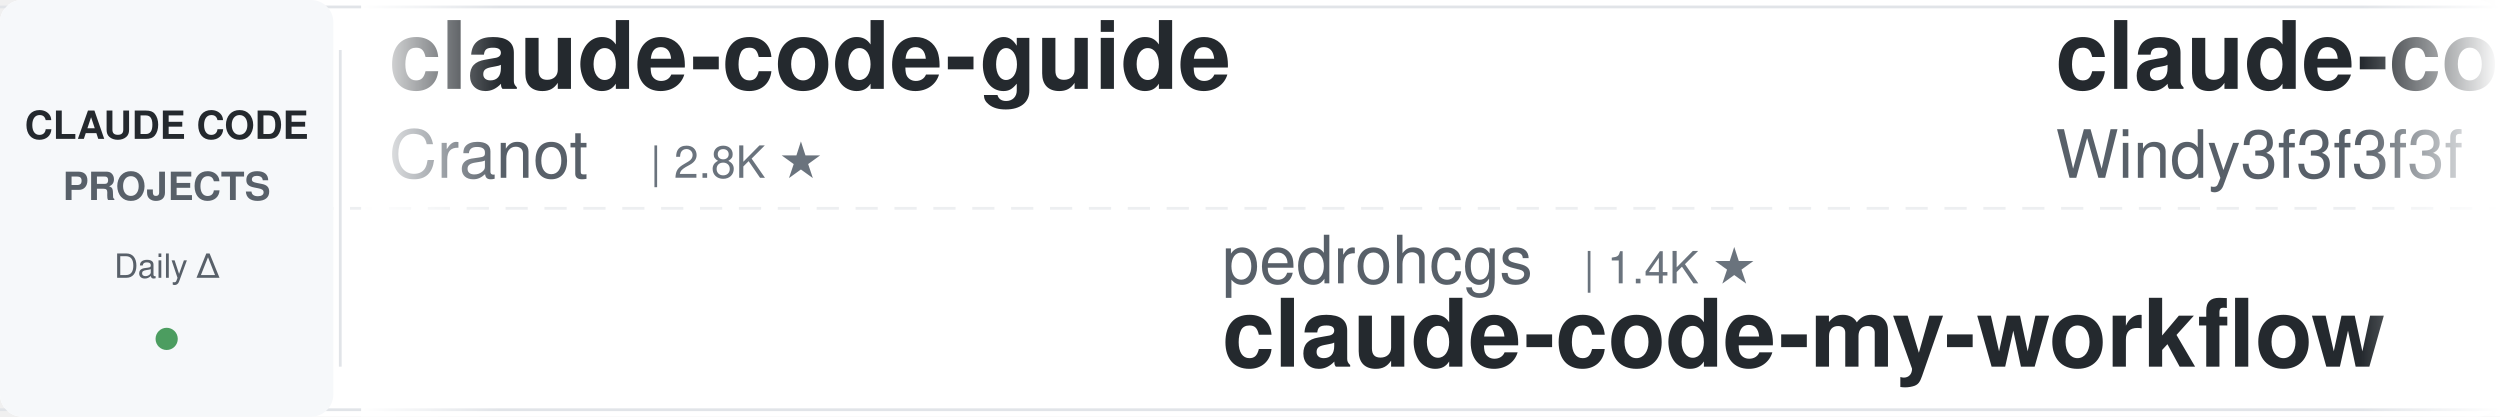
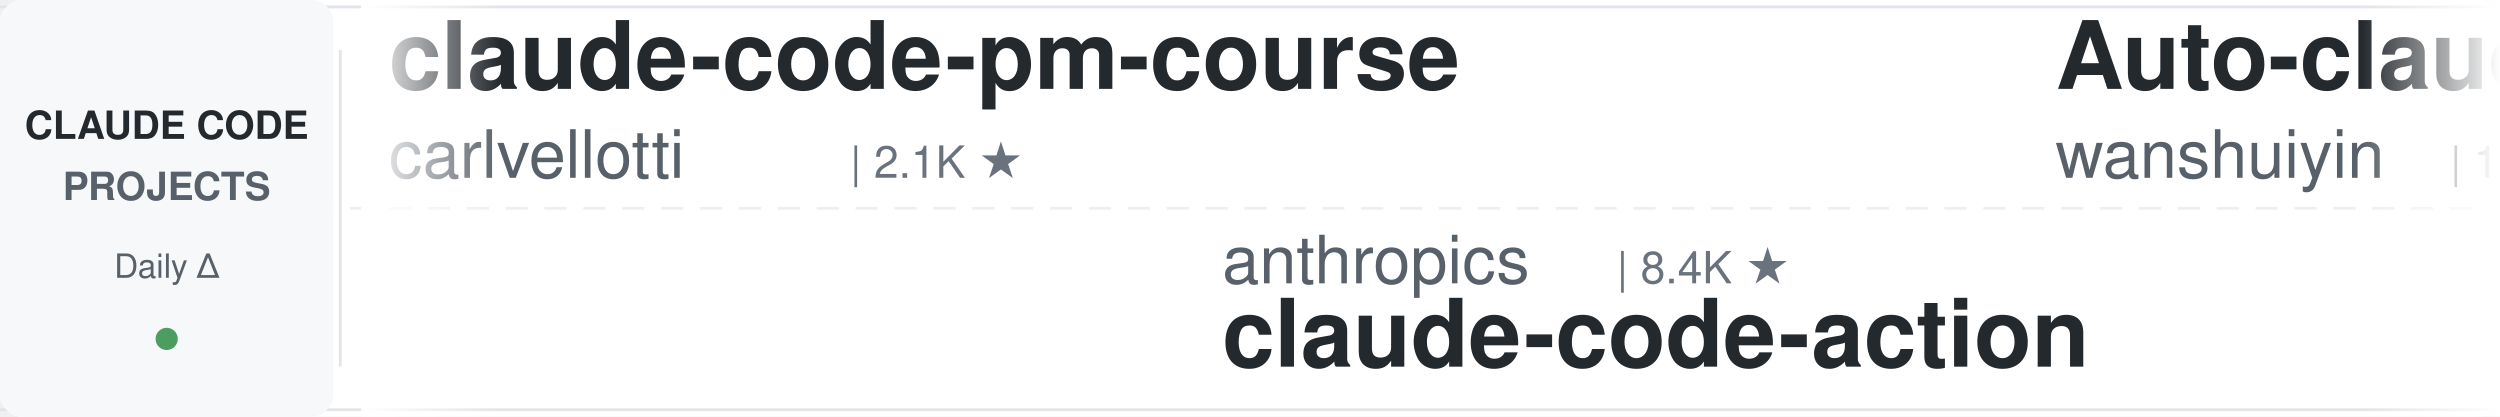
<svg xmlns="http://www.w3.org/2000/svg" width="900" height="150">
  <defs>
    <linearGradient id="leftFade" x1="0%" y1="0%" x2="100%" y2="0%">
      <stop offset="0%" style="stop-color:#ffffff;stop-opacity:1" />
      <stop offset="100%" style="stop-color:#ffffff;stop-opacity:0" />
    </linearGradient>
    <linearGradient id="rightFade" x1="0%" y1="0%" x2="100%" y2="0%">
      <stop offset="0%" style="stop-color:#ffffff;stop-opacity:0" />
      <stop offset="100%" style="stop-color:#ffffff;stop-opacity:1" />
    </linearGradient>
  </defs>
  <rect width="900" height="150" fill="#ffffff" rx="8" />
  <rect x="0" y="2" width="900" height="1" fill="#e1e4e8" />
  <rect x="0" y="147" width="900" height="1" fill="#e1e4e8" />
  <line x1="0" y1="75" x2="900" y2="75" stroke="#e1e4e8" stroke-width="1" stroke-dasharray="8 6" opacity="0.6" />
  <rect x="0" y="0" width="120" height="150" fill="#f6f8fa" rx="8" />
  <text x="60" y="50" font-family="-apple-system, BlinkMacSystemFont, 'Segoe UI', Helvetica, Arial, sans-serif" font-size="14" font-weight="600" fill="#24292e" text-anchor="middle">CLAUDE CODE</text>
  <text x="60" y="72" font-family="-apple-system, BlinkMacSystemFont, 'Segoe UI', Helvetica, Arial, sans-serif" font-size="14" font-weight="600" fill="#586069" text-anchor="middle">PROJECTS</text>
  <text x="60" y="100" font-family="-apple-system, BlinkMacSystemFont, 'Segoe UI', Helvetica, Arial, sans-serif" font-size="12" font-weight="500" fill="#586069" text-anchor="middle">Daily Δ</text>
  <circle cx="60" cy="122" r="4" fill="#22863a" opacity="0.8" />
  <rect x="122" y="18" width="1" height="114" fill="#e1e4e8" />
  <clipPath id="tickerClip">
    <rect x="130" y="0" width="770" height="150" />
  </clipPath>
  <g clip-path="url(#tickerClip)">
    <g id="tickerItems">
      <animateTransform attributeName="transform" attributeType="XML" type="translate" from="0 0" to="-3000 0" dur="54s" repeatCount="indefinite" />
      <g transform="translate(0, 0)">
-         <text x="140" y="32" font-family="-apple-system, BlinkMacSystemFont, 'Segoe UI', Helvetica, Arial, sans-serif" font-size="34" font-weight="600" fill="#24292e">claude-code-guide</text>
-         <text x="140" y="64" font-family="-apple-system, BlinkMacSystemFont, 'Segoe UI', Helvetica, Arial, sans-serif" font-size="24" font-weight="400" fill="#586069">Cranot</text>
-         <text x="234" y="64" font-family="-apple-system, BlinkMacSystemFont, 'Segoe UI', Helvetica, Arial, sans-serif" font-size="16" font-weight="500" fill="#6a737d">| 2.8K ★</text>
+         <text x="140" y="32" font-family="-apple-system, BlinkMacSystemFont, 'Segoe UI', Helvetica, Arial, sans-serif" font-size="34" font-weight="600" fill="#24292e">claude-code-pm-course</text>
+         <text x="140" y="64" font-family="-apple-system, BlinkMacSystemFont, 'Segoe UI', Helvetica, Arial, sans-serif" font-size="24" font-weight="400" fill="#586069">carlvellotti</text>
+         <text x="306" y="64" font-family="-apple-system, BlinkMacSystemFont, 'Segoe UI', Helvetica, Arial, sans-serif" font-size="16" font-weight="500" fill="#6a737d">| 2.1K ★</text>
      </g>
      <g transform="translate(300, 0)">
-         <text x="140" y="102" font-family="-apple-system, BlinkMacSystemFont, 'Segoe UI', Helvetica, Arial, sans-serif" font-size="24" font-weight="400" fill="#586069">pedrohcgs</text>
-         <text x="270" y="102" font-family="-apple-system, BlinkMacSystemFont, 'Segoe UI', Helvetica, Arial, sans-serif" font-size="16" font-weight="500" fill="#6a737d">| 1.4K ★</text>
-         <text x="140" y="132" font-family="-apple-system, BlinkMacSystemFont, 'Segoe UI', Helvetica, Arial, sans-serif" font-size="34" font-weight="600" fill="#24292e">claude-code-my-workflow</text>
+         <text x="140" y="102" font-family="-apple-system, BlinkMacSystemFont, 'Segoe UI', Helvetica, Arial, sans-serif" font-size="24" font-weight="400" fill="#586069">anthropics</text>
+         <text x="282" y="102" font-family="-apple-system, BlinkMacSystemFont, 'Segoe UI', Helvetica, Arial, sans-serif" font-size="16" font-weight="500" fill="#6a737d">| 8.4K ★</text>
+         <text x="140" y="132" font-family="-apple-system, BlinkMacSystemFont, 'Segoe UI', Helvetica, Arial, sans-serif" font-size="34" font-weight="600" fill="#24292e">claude-code-action</text>
      </g>
      <g transform="translate(600, 0)">
-         <text x="140" y="32" font-family="-apple-system, BlinkMacSystemFont, 'Segoe UI', Helvetica, Arial, sans-serif" font-size="34" font-weight="600" fill="#24292e">claude-code-from-scratch</text>
-         <text x="140" y="64" font-family="-apple-system, BlinkMacSystemFont, 'Segoe UI', Helvetica, Arial, sans-serif" font-size="24" font-weight="400" fill="#586069">Windy3f3f3f3f</text>
-         <text x="318" y="64" font-family="-apple-system, BlinkMacSystemFont, 'Segoe UI', Helvetica, Arial, sans-serif" font-size="16" font-weight="500" fill="#6a737d">| 2.3K ★</text>
+         <text x="140" y="32" font-family="-apple-system, BlinkMacSystemFont, 'Segoe UI', Helvetica, Arial, sans-serif" font-size="34" font-weight="600" fill="#24292e">Auto-claude-code-researc...</text>
+         <text x="140" y="64" font-family="-apple-system, BlinkMacSystemFont, 'Segoe UI', Helvetica, Arial, sans-serif" font-size="24" font-weight="400" fill="#586069">wanshuiyin</text>
+         <text x="282" y="64" font-family="-apple-system, BlinkMacSystemFont, 'Segoe UI', Helvetica, Arial, sans-serif" font-size="16" font-weight="500" fill="#6a737d">| 13.4K ★</text>
      </g>
      <g transform="translate(900, 0)">
-         <text x="140" y="102" font-family="-apple-system, BlinkMacSystemFont, 'Segoe UI', Helvetica, Arial, sans-serif" font-size="24" font-weight="400" fill="#586069">Piebald-AI</text>
-         <text x="282" y="102" font-family="-apple-system, BlinkMacSystemFont, 'Segoe UI', Helvetica, Arial, sans-serif" font-size="16" font-weight="500" fill="#6a737d">| 11.8K ★</text>
-         <text x="140" y="132" font-family="-apple-system, BlinkMacSystemFont, 'Segoe UI', Helvetica, Arial, sans-serif" font-size="34" font-weight="600" fill="#24292e">claude-code-system-promp...</text>
+         <text x="140" y="102" font-family="-apple-system, BlinkMacSystemFont, 'Segoe UI', Helvetica, Arial, sans-serif" font-size="24" font-weight="400" fill="#586069">Maciek-roboblog</text>
+         <text x="342" y="102" font-family="-apple-system, BlinkMacSystemFont, 'Segoe UI', Helvetica, Arial, sans-serif" font-size="16" font-weight="500" fill="#6a737d">| 8.4K ★</text>
+         <text x="140" y="132" font-family="-apple-system, BlinkMacSystemFont, 'Segoe UI', Helvetica, Arial, sans-serif" font-size="34" font-weight="600" fill="#24292e">Claude-Code-Usage-Monito...</text>
      </g>
      <g transform="translate(1200, 0)">
-         <text x="140" y="32" font-family="-apple-system, BlinkMacSystemFont, 'Segoe UI', Helvetica, Arial, sans-serif" font-size="34" font-weight="600" fill="#24292e">Claude-Code-Usage-Monito...</text>
-         <text x="140" y="64" font-family="-apple-system, BlinkMacSystemFont, 'Segoe UI', Helvetica, Arial, sans-serif" font-size="24" font-weight="400" fill="#586069">Maciek-roboblog</text>
-         <text x="342" y="64" font-family="-apple-system, BlinkMacSystemFont, 'Segoe UI', Helvetica, Arial, sans-serif" font-size="16" font-weight="500" fill="#6a737d">| 8.4K ★</text>
+         <text x="140" y="32" font-family="-apple-system, BlinkMacSystemFont, 'Segoe UI', Helvetica, Arial, sans-serif" font-size="34" font-weight="600" fill="#24292e">claude_code_src</text>
+         <text x="140" y="64" font-family="-apple-system, BlinkMacSystemFont, 'Segoe UI', Helvetica, Arial, sans-serif" font-size="24" font-weight="400" fill="#586069">ponponon</text>
+         <text x="258" y="64" font-family="-apple-system, BlinkMacSystemFont, 'Segoe UI', Helvetica, Arial, sans-serif" font-size="16" font-weight="500" fill="#6a737d">| 2.3K ★</text>
      </g>
      <g transform="translate(1500, 0)">
-         <text x="140" y="102" font-family="-apple-system, BlinkMacSystemFont, 'Segoe UI', Helvetica, Arial, sans-serif" font-size="24" font-weight="400" fill="#586069">Yuyz0112</text>
-         <text x="258" y="102" font-family="-apple-system, BlinkMacSystemFont, 'Segoe UI', Helvetica, Arial, sans-serif" font-size="16" font-weight="500" fill="#6a737d">| 2.4K ★</text>
-         <text x="140" y="132" font-family="-apple-system, BlinkMacSystemFont, 'Segoe UI', Helvetica, Arial, sans-serif" font-size="34" font-weight="600" fill="#24292e">claude-code-reverse</text>
+         <text x="140" y="102" font-family="-apple-system, BlinkMacSystemFont, 'Segoe UI', Helvetica, Arial, sans-serif" font-size="24" font-weight="400" fill="#586069">Windy3f3f3f3f</text>
+         <text x="318" y="102" font-family="-apple-system, BlinkMacSystemFont, 'Segoe UI', Helvetica, Arial, sans-serif" font-size="16" font-weight="500" fill="#6a737d">| 2.3K ★</text>
+         <text x="140" y="132" font-family="-apple-system, BlinkMacSystemFont, 'Segoe UI', Helvetica, Arial, sans-serif" font-size="34" font-weight="600" fill="#24292e">claude-code-from-scratch</text>
      </g>
      <g transform="translate(1800, 0)">
-         <text x="140" y="32" font-family="-apple-system, BlinkMacSystemFont, 'Segoe UI', Helvetica, Arial, sans-serif" font-size="34" font-weight="600" fill="#24292e">claude-code-source</text>
-         <text x="140" y="64" font-family="-apple-system, BlinkMacSystemFont, 'Segoe UI', Helvetica, Arial, sans-serif" font-size="24" font-weight="400" fill="#586069">AprilNEA</text>
-         <text x="258" y="64" font-family="-apple-system, BlinkMacSystemFont, 'Segoe UI', Helvetica, Arial, sans-serif" font-size="16" font-weight="500" fill="#6a737d">| 391 ★</text>
+         <text x="140" y="32" font-family="-apple-system, BlinkMacSystemFont, 'Segoe UI', Helvetica, Arial, sans-serif" font-size="34" font-weight="600" fill="#24292e">claude-code-plugins-plus...</text>
+         <text x="140" y="64" font-family="-apple-system, BlinkMacSystemFont, 'Segoe UI', Helvetica, Arial, sans-serif" font-size="24" font-weight="400" fill="#586069">jeremylongshore</text>
+         <text x="342" y="64" font-family="-apple-system, BlinkMacSystemFont, 'Segoe UI', Helvetica, Arial, sans-serif" font-size="16" font-weight="500" fill="#6a737d">| 2.5K ★</text>
      </g>
      <g transform="translate(2100, 0)">
-         <text x="140" y="102" font-family="-apple-system, BlinkMacSystemFont, 'Segoe UI', Helvetica, Arial, sans-serif" font-size="24" font-weight="400" fill="#586069">disler</text>
-         <text x="234" y="102" font-family="-apple-system, BlinkMacSystemFont, 'Segoe UI', Helvetica, Arial, sans-serif" font-size="16" font-weight="500" fill="#6a737d">| 1.5K ★</text>
-         <text x="140" y="132" font-family="-apple-system, BlinkMacSystemFont, 'Segoe UI', Helvetica, Arial, sans-serif" font-size="34" font-weight="600" fill="#24292e">pi-vs-claude-code</text>
+         <text x="140" y="102" font-family="-apple-system, BlinkMacSystemFont, 'Segoe UI', Helvetica, Arial, sans-serif" font-size="24" font-weight="400" fill="#586069">VoltAgent</text>
+         <text x="270" y="102" font-family="-apple-system, BlinkMacSystemFont, 'Segoe UI', Helvetica, Arial, sans-serif" font-size="16" font-weight="500" fill="#6a737d">| 23.4K ★</text>
+         <text x="140" y="132" font-family="-apple-system, BlinkMacSystemFont, 'Segoe UI', Helvetica, Arial, sans-serif" font-size="34" font-weight="600" fill="#24292e">awesome-claude-code-suba...</text>
      </g>
      <g transform="translate(2400, 0)">
-         <text x="140" y="32" font-family="-apple-system, BlinkMacSystemFont, 'Segoe UI', Helvetica, Arial, sans-serif" font-size="34" font-weight="600" fill="#24292e">claude-code-source</text>
-         <text x="140" y="64" font-family="-apple-system, BlinkMacSystemFont, 'Segoe UI', Helvetica, Arial, sans-serif" font-size="24" font-weight="400" fill="#586069">hangsman</text>
-         <text x="258" y="64" font-family="-apple-system, BlinkMacSystemFont, 'Segoe UI', Helvetica, Arial, sans-serif" font-size="16" font-weight="500" fill="#6a737d">| 787 ★</text>
+         <text x="140" y="32" font-family="-apple-system, BlinkMacSystemFont, 'Segoe UI', Helvetica, Arial, sans-serif" font-size="34" font-weight="600" fill="#24292e">claude-code-system-promp...</text>
+         <text x="140" y="64" font-family="-apple-system, BlinkMacSystemFont, 'Segoe UI', Helvetica, Arial, sans-serif" font-size="24" font-weight="400" fill="#586069">Piebald-AI</text>
+         <text x="282" y="64" font-family="-apple-system, BlinkMacSystemFont, 'Segoe UI', Helvetica, Arial, sans-serif" font-size="16" font-weight="500" fill="#6a737d">| 11.8K ★</text>
      </g>
      <g transform="translate(2700, 0)">
-         <text x="140" y="102" font-family="-apple-system, BlinkMacSystemFont, 'Segoe UI', Helvetica, Arial, sans-serif" font-size="24" font-weight="400" fill="#586069">VoltAgent</text>
-         <text x="270" y="102" font-family="-apple-system, BlinkMacSystemFont, 'Segoe UI', Helvetica, Arial, sans-serif" font-size="16" font-weight="500" fill="#6a737d">| 23.3K ★</text>
-         <text x="140" y="132" font-family="-apple-system, BlinkMacSystemFont, 'Segoe UI', Helvetica, Arial, sans-serif" font-size="34" font-weight="600" fill="#24292e">awesome-claude-code-suba...</text>
+         <text x="140" y="102" font-family="-apple-system, BlinkMacSystemFont, 'Segoe UI', Helvetica, Arial, sans-serif" font-size="24" font-weight="400" fill="#586069">liuup</text>
+         <text x="222" y="102" font-family="-apple-system, BlinkMacSystemFont, 'Segoe UI', Helvetica, Arial, sans-serif" font-size="16" font-weight="500" fill="#6a737d">| 3.6K ★</text>
+         <text x="140" y="132" font-family="-apple-system, BlinkMacSystemFont, 'Segoe UI', Helvetica, Arial, sans-serif" font-size="34" font-weight="600" fill="#24292e">claude-code-analysis</text>
      </g>
      <g transform="translate(3000, 0)">
-         <text x="140" y="32" font-family="-apple-system, BlinkMacSystemFont, 'Segoe UI', Helvetica, Arial, sans-serif" font-size="34" font-weight="600" fill="#24292e">claude-code-guide</text>
-         <text x="140" y="64" font-family="-apple-system, BlinkMacSystemFont, 'Segoe UI', Helvetica, Arial, sans-serif" font-size="24" font-weight="400" fill="#586069">Cranot</text>
-         <text x="234" y="64" font-family="-apple-system, BlinkMacSystemFont, 'Segoe UI', Helvetica, Arial, sans-serif" font-size="16" font-weight="500" fill="#6a737d">| 2.8K ★</text>
+         <text x="140" y="32" font-family="-apple-system, BlinkMacSystemFont, 'Segoe UI', Helvetica, Arial, sans-serif" font-size="34" font-weight="600" fill="#24292e">claude-code-pm-course</text>
+         <text x="140" y="64" font-family="-apple-system, BlinkMacSystemFont, 'Segoe UI', Helvetica, Arial, sans-serif" font-size="24" font-weight="400" fill="#586069">carlvellotti</text>
+         <text x="306" y="64" font-family="-apple-system, BlinkMacSystemFont, 'Segoe UI', Helvetica, Arial, sans-serif" font-size="16" font-weight="500" fill="#6a737d">| 2.1K ★</text>
      </g>
      <g transform="translate(3300, 0)">
-         <text x="140" y="102" font-family="-apple-system, BlinkMacSystemFont, 'Segoe UI', Helvetica, Arial, sans-serif" font-size="24" font-weight="400" fill="#586069">pedrohcgs</text>
-         <text x="270" y="102" font-family="-apple-system, BlinkMacSystemFont, 'Segoe UI', Helvetica, Arial, sans-serif" font-size="16" font-weight="500" fill="#6a737d">| 1.4K ★</text>
-         <text x="140" y="132" font-family="-apple-system, BlinkMacSystemFont, 'Segoe UI', Helvetica, Arial, sans-serif" font-size="34" font-weight="600" fill="#24292e">claude-code-my-workflow</text>
+         <text x="140" y="102" font-family="-apple-system, BlinkMacSystemFont, 'Segoe UI', Helvetica, Arial, sans-serif" font-size="24" font-weight="400" fill="#586069">anthropics</text>
+         <text x="282" y="102" font-family="-apple-system, BlinkMacSystemFont, 'Segoe UI', Helvetica, Arial, sans-serif" font-size="16" font-weight="500" fill="#6a737d">| 8.4K ★</text>
+         <text x="140" y="132" font-family="-apple-system, BlinkMacSystemFont, 'Segoe UI', Helvetica, Arial, sans-serif" font-size="34" font-weight="600" fill="#24292e">claude-code-action</text>
      </g>
      <g transform="translate(3600, 0)">
-         <text x="140" y="32" font-family="-apple-system, BlinkMacSystemFont, 'Segoe UI', Helvetica, Arial, sans-serif" font-size="34" font-weight="600" fill="#24292e">claude-code-from-scratch</text>
-         <text x="140" y="64" font-family="-apple-system, BlinkMacSystemFont, 'Segoe UI', Helvetica, Arial, sans-serif" font-size="24" font-weight="400" fill="#586069">Windy3f3f3f3f</text>
-         <text x="318" y="64" font-family="-apple-system, BlinkMacSystemFont, 'Segoe UI', Helvetica, Arial, sans-serif" font-size="16" font-weight="500" fill="#6a737d">| 2.3K ★</text>
+         <text x="140" y="32" font-family="-apple-system, BlinkMacSystemFont, 'Segoe UI', Helvetica, Arial, sans-serif" font-size="34" font-weight="600" fill="#24292e">Auto-claude-code-researc...</text>
+         <text x="140" y="64" font-family="-apple-system, BlinkMacSystemFont, 'Segoe UI', Helvetica, Arial, sans-serif" font-size="24" font-weight="400" fill="#586069">wanshuiyin</text>
+         <text x="282" y="64" font-family="-apple-system, BlinkMacSystemFont, 'Segoe UI', Helvetica, Arial, sans-serif" font-size="16" font-weight="500" fill="#6a737d">| 13.4K ★</text>
      </g>
      <g transform="translate(3900, 0)">
-         <text x="140" y="102" font-family="-apple-system, BlinkMacSystemFont, 'Segoe UI', Helvetica, Arial, sans-serif" font-size="24" font-weight="400" fill="#586069">Piebald-AI</text>
-         <text x="282" y="102" font-family="-apple-system, BlinkMacSystemFont, 'Segoe UI', Helvetica, Arial, sans-serif" font-size="16" font-weight="500" fill="#6a737d">| 11.8K ★</text>
-         <text x="140" y="132" font-family="-apple-system, BlinkMacSystemFont, 'Segoe UI', Helvetica, Arial, sans-serif" font-size="34" font-weight="600" fill="#24292e">claude-code-system-promp...</text>
+         <text x="140" y="102" font-family="-apple-system, BlinkMacSystemFont, 'Segoe UI', Helvetica, Arial, sans-serif" font-size="24" font-weight="400" fill="#586069">Maciek-roboblog</text>
+         <text x="342" y="102" font-family="-apple-system, BlinkMacSystemFont, 'Segoe UI', Helvetica, Arial, sans-serif" font-size="16" font-weight="500" fill="#6a737d">| 8.4K ★</text>
+         <text x="140" y="132" font-family="-apple-system, BlinkMacSystemFont, 'Segoe UI', Helvetica, Arial, sans-serif" font-size="34" font-weight="600" fill="#24292e">Claude-Code-Usage-Monito...</text>
      </g>
    </g>
  </g>
  <rect x="130" y="0" width="50" height="150" fill="url(#leftFade)" />
  <rect x="850" y="0" width="50" height="150" fill="url(#rightFade)" />
</svg>
